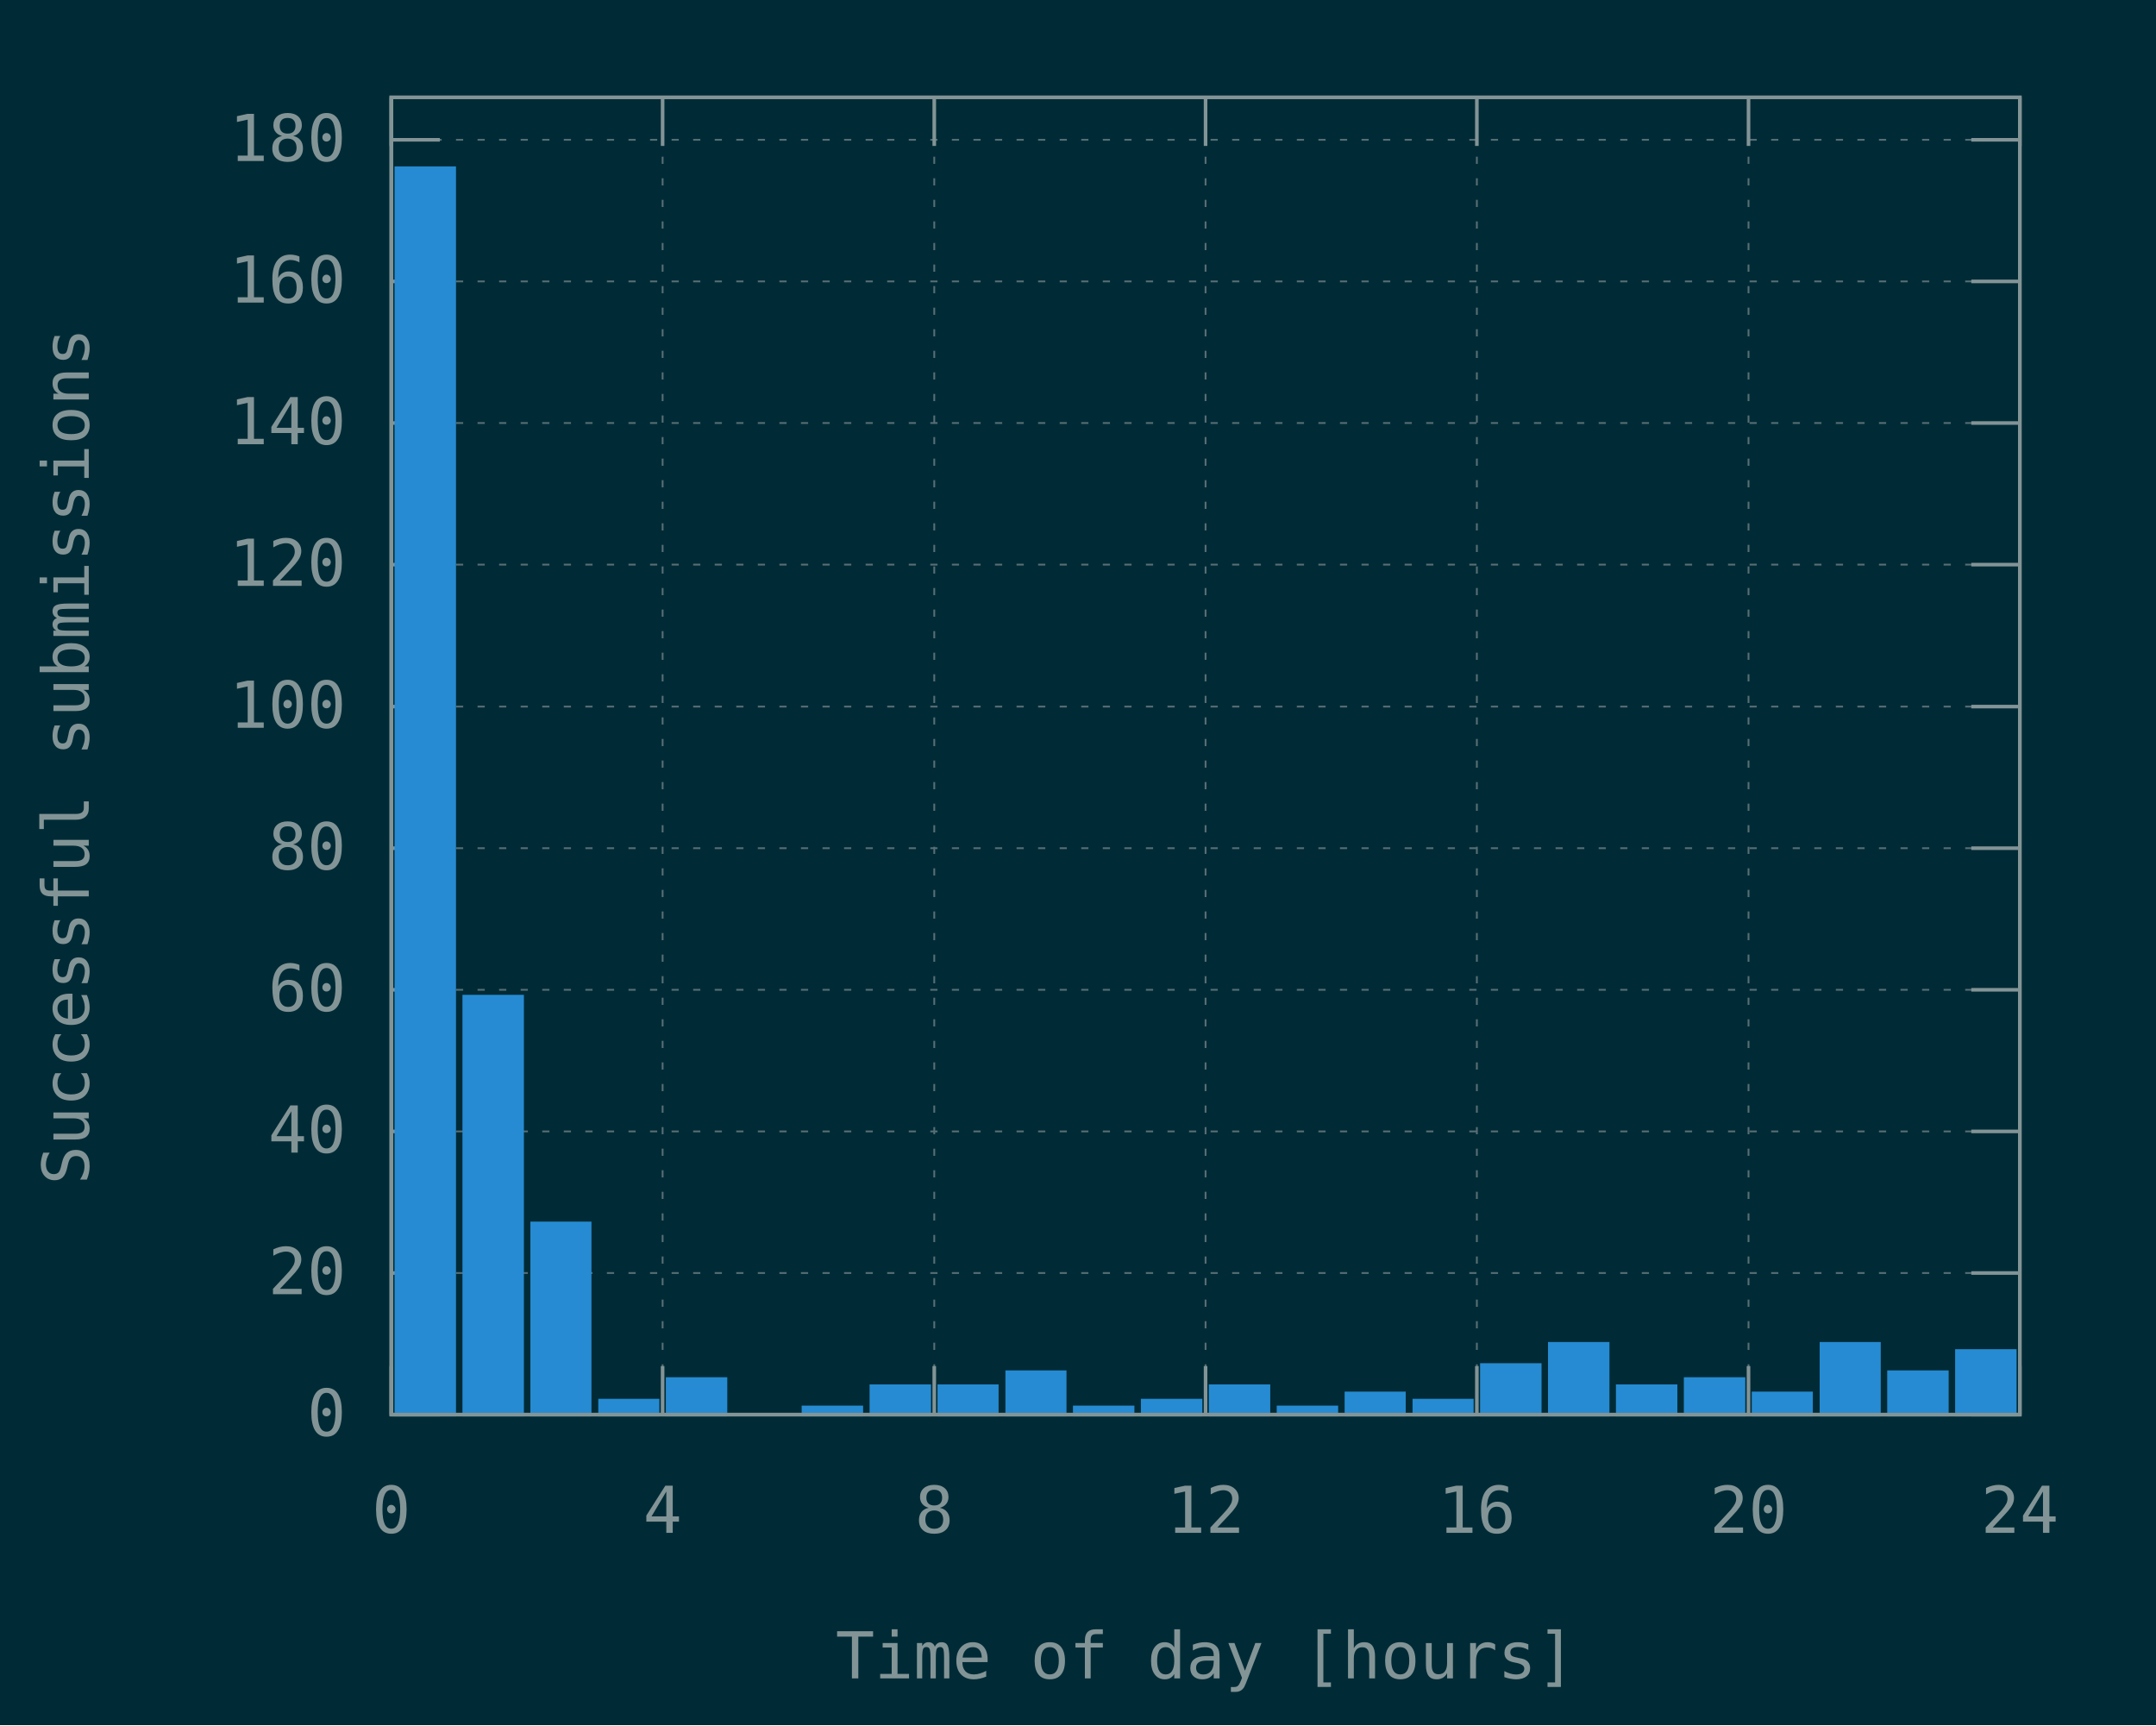
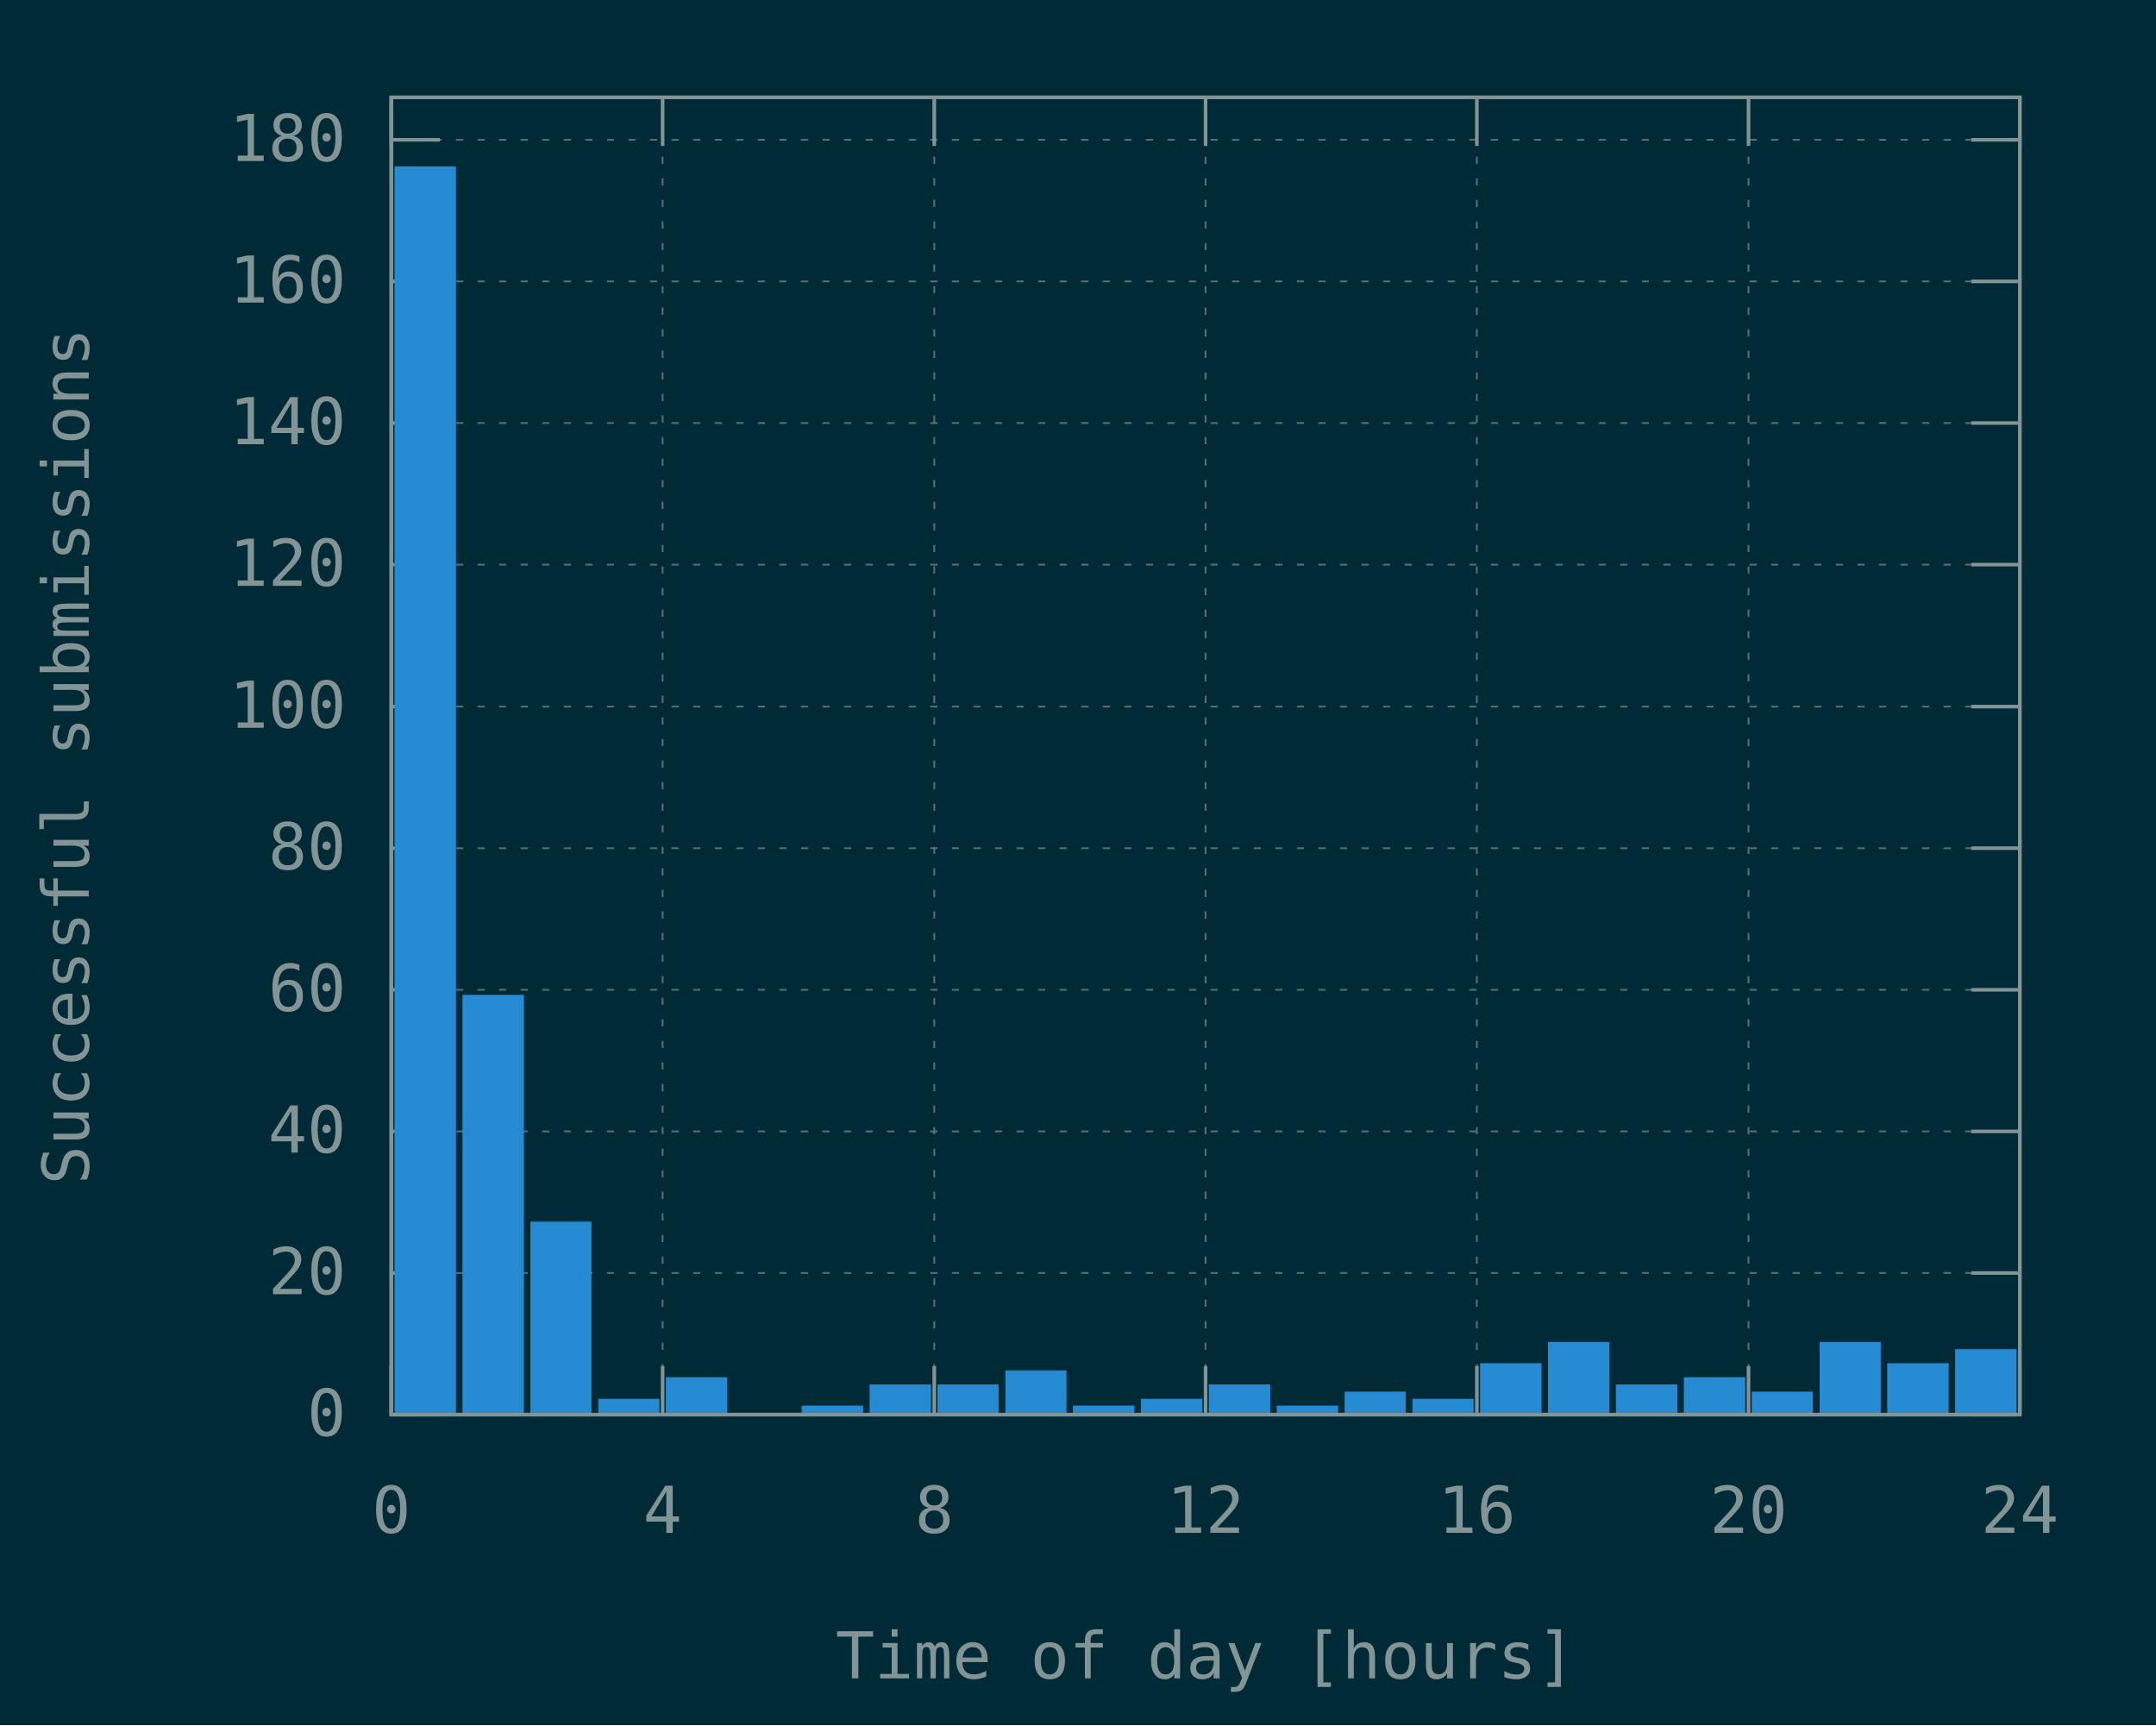
<svg xmlns="http://www.w3.org/2000/svg" xmlns:xlink="http://www.w3.org/1999/xlink" width="600" height="480" viewBox="0 0 600 480">
  <g id="gnuplot_canvas">
    <rect x="0" y="0" width="600" height="480" fill="#002b36" />
    <defs>
      <circle id="gpDot" r="0.5" stroke-width="0.5" />
      <path id="gpPt0" stroke-width="0.148" stroke="currentColor" d="M-1,0 h2 M0,-1 v2" />
      <path id="gpPt1" stroke-width="0.148" stroke="currentColor" d="M-1,-1 L1,1 M1,-1 L-1,1" />
      <path id="gpPt2" stroke-width="0.148" stroke="currentColor" d="M-1,0 L1,0 M0,-1 L0,1 M-1,-1 L1,1 M-1,1 L1,-1" />
      <rect id="gpPt3" stroke-width="0.148" stroke="currentColor" x="-1" y="-1" width="2" height="2" />
      <rect id="gpPt4" stroke-width="0.148" stroke="currentColor" fill="currentColor" x="-1" y="-1" width="2" height="2" />
      <circle id="gpPt5" stroke-width="0.148" stroke="currentColor" cx="0" cy="0" r="1" />
      <use xlink:href="#gpPt5" id="gpPt6" fill="currentColor" stroke="none" />
      <path id="gpPt7" stroke-width="0.148" stroke="currentColor" d="M0,-1.33 L-1.33,0.67 L1.33,0.67 z" />
      <use xlink:href="#gpPt7" id="gpPt8" fill="currentColor" stroke="none" />
      <use xlink:href="#gpPt7" id="gpPt9" stroke="currentColor" transform="rotate(180)" />
      <use xlink:href="#gpPt9" id="gpPt10" fill="currentColor" stroke="none" />
      <use xlink:href="#gpPt3" id="gpPt11" stroke="currentColor" transform="rotate(45)" />
      <use xlink:href="#gpPt11" id="gpPt12" fill="currentColor" stroke="none" />
      <path id="gpPt13" stroke-width="0.148" stroke="currentColor" d="M0,1.330 L1.265,0.411 L0.782,-1.067 L-0.782,-1.076 L-1.265,0.411 z" />
      <use xlink:href="#gpPt13" id="gpPt14" fill="currentColor" stroke="none" />
      <filter id="textbox" filterUnits="objectBoundingBox" x="0" y="0" height="1" width="1">
        <feFlood flood-color="#002B36" flood-opacity="1" result="bgnd" />
        <feComposite in="SourceGraphic" in2="bgnd" operator="atop" />
      </filter>
      <filter id="greybox" filterUnits="objectBoundingBox" x="0" y="0" height="1" width="1">
        <feFlood flood-color="lightgrey" flood-opacity="1" result="grey" />
        <feComposite in="SourceGraphic" in2="grey" operator="atop" />
      </filter>
    </defs>
    <g fill="none" color="#002B36" stroke="currentColor" stroke-width="1.00" stroke-linecap="butt" stroke-linejoin="miter">
</g>
    <g fill="none" color="black" stroke="currentColor" stroke-width="1.00" stroke-linecap="butt" stroke-linejoin="miter">
</g>
    <g fill="none" color="black" stroke="rgb(131, 148, 150)" stroke-width="0.50" stroke-linecap="butt" stroke-linejoin="miter">
</g>
    <g fill="none" color="gray" stroke="currentColor" stroke-width="0.50" stroke-linecap="butt" stroke-linejoin="miter">
      <path stroke="rgb( 88, 110, 117)" stroke-dasharray="2,4" class="gridline" d="M108.9,393.6 L562.1,393.6  " />
    </g>
    <g fill="none" color="gray" stroke="rgb( 88, 110, 117)" stroke-width="1.00" stroke-linecap="butt" stroke-linejoin="miter">
</g>
    <g fill="none" color="black" stroke="currentColor" stroke-width="1.00" stroke-linecap="butt" stroke-linejoin="miter">
      <path stroke="rgb(131, 148, 150)" d="M108.9,393.6 L122.4,393.6 M562.1,393.6 L548.6,393.6  " />
      <g transform="translate(96.3,399.5)" stroke="none" fill="rgb(131,148,150)" font-family="Inconsolata" font-size="18.00" text-anchor="end">
        <text>
          <tspan font-family="Inconsolata"> 0</tspan>
        </text>
      </g>
    </g>
    <g fill="none" color="black" stroke="currentColor" stroke-width="1.00" stroke-linecap="butt" stroke-linejoin="miter">
</g>
    <g fill="none" color="black" stroke="rgb(131, 148, 150)" stroke-width="0.50" stroke-linecap="butt" stroke-linejoin="miter">
</g>
    <g fill="none" color="gray" stroke="currentColor" stroke-width="0.50" stroke-linecap="butt" stroke-linejoin="miter">
      <path stroke="rgb( 88, 110, 117)" stroke-dasharray="2,4" class="gridline" d="M108.9,354.2 L562.1,354.2  " />
    </g>
    <g fill="none" color="gray" stroke="rgb( 88, 110, 117)" stroke-width="1.00" stroke-linecap="butt" stroke-linejoin="miter">
</g>
    <g fill="none" color="black" stroke="currentColor" stroke-width="1.00" stroke-linecap="butt" stroke-linejoin="miter">
      <path stroke="rgb(131, 148, 150)" d="M108.9,354.2 L122.4,354.2 M562.1,354.2 L548.6,354.2  " />
      <g transform="translate(96.3,360.1)" stroke="none" fill="rgb(131,148,150)" font-family="Inconsolata" font-size="18.00" text-anchor="end">
        <text>
          <tspan font-family="Inconsolata"> 20</tspan>
        </text>
      </g>
    </g>
    <g fill="none" color="black" stroke="currentColor" stroke-width="1.00" stroke-linecap="butt" stroke-linejoin="miter">
</g>
    <g fill="none" color="black" stroke="rgb(131, 148, 150)" stroke-width="0.50" stroke-linecap="butt" stroke-linejoin="miter">
</g>
    <g fill="none" color="gray" stroke="currentColor" stroke-width="0.50" stroke-linecap="butt" stroke-linejoin="miter">
      <path stroke="rgb( 88, 110, 117)" stroke-dasharray="2,4" class="gridline" d="M108.9,314.8 L562.1,314.8  " />
    </g>
    <g fill="none" color="gray" stroke="rgb( 88, 110, 117)" stroke-width="1.00" stroke-linecap="butt" stroke-linejoin="miter">
</g>
    <g fill="none" color="black" stroke="currentColor" stroke-width="1.00" stroke-linecap="butt" stroke-linejoin="miter">
      <path stroke="rgb(131, 148, 150)" d="M108.9,314.8 L122.4,314.8 M562.1,314.8 L548.6,314.8  " />
      <g transform="translate(96.3,320.7)" stroke="none" fill="rgb(131,148,150)" font-family="Inconsolata" font-size="18.00" text-anchor="end">
        <text>
          <tspan font-family="Inconsolata"> 40</tspan>
        </text>
      </g>
    </g>
    <g fill="none" color="black" stroke="currentColor" stroke-width="1.00" stroke-linecap="butt" stroke-linejoin="miter">
</g>
    <g fill="none" color="black" stroke="rgb(131, 148, 150)" stroke-width="0.50" stroke-linecap="butt" stroke-linejoin="miter">
</g>
    <g fill="none" color="gray" stroke="currentColor" stroke-width="0.50" stroke-linecap="butt" stroke-linejoin="miter">
      <path stroke="rgb( 88, 110, 117)" stroke-dasharray="2,4" class="gridline" d="M108.9,275.4 L562.1,275.4  " />
    </g>
    <g fill="none" color="gray" stroke="rgb( 88, 110, 117)" stroke-width="1.00" stroke-linecap="butt" stroke-linejoin="miter">
</g>
    <g fill="none" color="black" stroke="currentColor" stroke-width="1.00" stroke-linecap="butt" stroke-linejoin="miter">
      <path stroke="rgb(131, 148, 150)" d="M108.9,275.4 L122.4,275.4 M562.1,275.4 L548.6,275.4  " />
      <g transform="translate(96.3,281.3)" stroke="none" fill="rgb(131,148,150)" font-family="Inconsolata" font-size="18.00" text-anchor="end">
        <text>
          <tspan font-family="Inconsolata"> 60</tspan>
        </text>
      </g>
    </g>
    <g fill="none" color="black" stroke="currentColor" stroke-width="1.00" stroke-linecap="butt" stroke-linejoin="miter">
</g>
    <g fill="none" color="black" stroke="rgb(131, 148, 150)" stroke-width="0.50" stroke-linecap="butt" stroke-linejoin="miter">
</g>
    <g fill="none" color="gray" stroke="currentColor" stroke-width="0.50" stroke-linecap="butt" stroke-linejoin="miter">
      <path stroke="rgb( 88, 110, 117)" stroke-dasharray="2,4" class="gridline" d="M108.9,236.0 L562.1,236.0  " />
    </g>
    <g fill="none" color="gray" stroke="rgb( 88, 110, 117)" stroke-width="1.00" stroke-linecap="butt" stroke-linejoin="miter">
</g>
    <g fill="none" color="black" stroke="currentColor" stroke-width="1.00" stroke-linecap="butt" stroke-linejoin="miter">
      <path stroke="rgb(131, 148, 150)" d="M108.9,236.0 L122.4,236.0 M562.1,236.0 L548.6,236.0  " />
      <g transform="translate(96.3,241.9)" stroke="none" fill="rgb(131,148,150)" font-family="Inconsolata" font-size="18.00" text-anchor="end">
        <text>
          <tspan font-family="Inconsolata"> 80</tspan>
        </text>
      </g>
    </g>
    <g fill="none" color="black" stroke="currentColor" stroke-width="1.00" stroke-linecap="butt" stroke-linejoin="miter">
</g>
    <g fill="none" color="black" stroke="rgb(131, 148, 150)" stroke-width="0.50" stroke-linecap="butt" stroke-linejoin="miter">
</g>
    <g fill="none" color="gray" stroke="currentColor" stroke-width="0.50" stroke-linecap="butt" stroke-linejoin="miter">
      <path stroke="rgb( 88, 110, 117)" stroke-dasharray="2,4" class="gridline" d="M108.9,196.6 L562.1,196.6  " />
    </g>
    <g fill="none" color="gray" stroke="rgb( 88, 110, 117)" stroke-width="1.00" stroke-linecap="butt" stroke-linejoin="miter">
</g>
    <g fill="none" color="black" stroke="currentColor" stroke-width="1.00" stroke-linecap="butt" stroke-linejoin="miter">
      <path stroke="rgb(131, 148, 150)" d="M108.9,196.6 L122.4,196.6 M562.1,196.6 L548.6,196.6  " />
      <g transform="translate(96.3,202.5)" stroke="none" fill="rgb(131,148,150)" font-family="Inconsolata" font-size="18.00" text-anchor="end">
        <text>
          <tspan font-family="Inconsolata"> 100</tspan>
        </text>
      </g>
    </g>
    <g fill="none" color="black" stroke="currentColor" stroke-width="1.00" stroke-linecap="butt" stroke-linejoin="miter">
</g>
    <g fill="none" color="black" stroke="rgb(131, 148, 150)" stroke-width="0.50" stroke-linecap="butt" stroke-linejoin="miter">
</g>
    <g fill="none" color="gray" stroke="currentColor" stroke-width="0.50" stroke-linecap="butt" stroke-linejoin="miter">
      <path stroke="rgb( 88, 110, 117)" stroke-dasharray="2,4" class="gridline" d="M108.9,157.1 L562.1,157.1  " />
    </g>
    <g fill="none" color="gray" stroke="rgb( 88, 110, 117)" stroke-width="1.00" stroke-linecap="butt" stroke-linejoin="miter">
</g>
    <g fill="none" color="black" stroke="currentColor" stroke-width="1.00" stroke-linecap="butt" stroke-linejoin="miter">
      <path stroke="rgb(131, 148, 150)" d="M108.9,157.1 L122.4,157.1 M562.1,157.1 L548.6,157.1  " />
      <g transform="translate(96.3,163.0)" stroke="none" fill="rgb(131,148,150)" font-family="Inconsolata" font-size="18.00" text-anchor="end">
        <text>
          <tspan font-family="Inconsolata"> 120</tspan>
        </text>
      </g>
    </g>
    <g fill="none" color="black" stroke="currentColor" stroke-width="1.00" stroke-linecap="butt" stroke-linejoin="miter">
</g>
    <g fill="none" color="black" stroke="rgb(131, 148, 150)" stroke-width="0.50" stroke-linecap="butt" stroke-linejoin="miter">
</g>
    <g fill="none" color="gray" stroke="currentColor" stroke-width="0.50" stroke-linecap="butt" stroke-linejoin="miter">
      <path stroke="rgb( 88, 110, 117)" stroke-dasharray="2,4" class="gridline" d="M108.9,117.7 L562.1,117.7  " />
    </g>
    <g fill="none" color="gray" stroke="rgb( 88, 110, 117)" stroke-width="1.00" stroke-linecap="butt" stroke-linejoin="miter">
</g>
    <g fill="none" color="black" stroke="currentColor" stroke-width="1.00" stroke-linecap="butt" stroke-linejoin="miter">
      <path stroke="rgb(131, 148, 150)" d="M108.9,117.7 L122.4,117.7 M562.1,117.7 L548.6,117.7  " />
      <g transform="translate(96.3,123.6)" stroke="none" fill="rgb(131,148,150)" font-family="Inconsolata" font-size="18.00" text-anchor="end">
        <text>
          <tspan font-family="Inconsolata"> 140</tspan>
        </text>
      </g>
    </g>
    <g fill="none" color="black" stroke="currentColor" stroke-width="1.00" stroke-linecap="butt" stroke-linejoin="miter">
</g>
    <g fill="none" color="black" stroke="rgb(131, 148, 150)" stroke-width="0.50" stroke-linecap="butt" stroke-linejoin="miter">
</g>
    <g fill="none" color="gray" stroke="currentColor" stroke-width="0.50" stroke-linecap="butt" stroke-linejoin="miter">
      <path stroke="rgb( 88, 110, 117)" stroke-dasharray="2,4" class="gridline" d="M108.9,78.3 L562.1,78.3  " />
    </g>
    <g fill="none" color="gray" stroke="rgb( 88, 110, 117)" stroke-width="1.00" stroke-linecap="butt" stroke-linejoin="miter">
</g>
    <g fill="none" color="black" stroke="currentColor" stroke-width="1.00" stroke-linecap="butt" stroke-linejoin="miter">
      <path stroke="rgb(131, 148, 150)" d="M108.9,78.3 L122.4,78.3 M562.1,78.3 L548.6,78.3  " />
      <g transform="translate(96.3,84.2)" stroke="none" fill="rgb(131,148,150)" font-family="Inconsolata" font-size="18.00" text-anchor="end">
        <text>
          <tspan font-family="Inconsolata"> 160</tspan>
        </text>
      </g>
    </g>
    <g fill="none" color="black" stroke="currentColor" stroke-width="1.00" stroke-linecap="butt" stroke-linejoin="miter">
</g>
    <g fill="none" color="black" stroke="rgb(131, 148, 150)" stroke-width="0.50" stroke-linecap="butt" stroke-linejoin="miter">
</g>
    <g fill="none" color="gray" stroke="currentColor" stroke-width="0.50" stroke-linecap="butt" stroke-linejoin="miter">
      <path stroke="rgb( 88, 110, 117)" stroke-dasharray="2,4" class="gridline" d="M108.9,38.9 L562.1,38.9  " />
    </g>
    <g fill="none" color="gray" stroke="rgb( 88, 110, 117)" stroke-width="1.00" stroke-linecap="butt" stroke-linejoin="miter">
</g>
    <g fill="none" color="black" stroke="currentColor" stroke-width="1.00" stroke-linecap="butt" stroke-linejoin="miter">
      <path stroke="rgb(131, 148, 150)" d="M108.9,38.9 L122.4,38.9 M562.1,38.9 L548.6,38.9  " />
      <g transform="translate(96.3,44.8)" stroke="none" fill="rgb(131,148,150)" font-family="Inconsolata" font-size="18.00" text-anchor="end">
        <text>
          <tspan font-family="Inconsolata"> 180</tspan>
        </text>
      </g>
    </g>
    <g fill="none" color="black" stroke="currentColor" stroke-width="1.00" stroke-linecap="butt" stroke-linejoin="miter">
</g>
    <g fill="none" color="black" stroke="rgb(131, 148, 150)" stroke-width="0.50" stroke-linecap="butt" stroke-linejoin="miter">
</g>
    <g fill="none" color="gray" stroke="currentColor" stroke-width="0.50" stroke-linecap="butt" stroke-linejoin="miter">
      <path stroke="rgb( 88, 110, 117)" stroke-dasharray="2,4" class="gridline" d="M108.9,393.6 L108.9,27.1  " />
    </g>
    <g fill="none" color="gray" stroke="rgb( 88, 110, 117)" stroke-width="1.00" stroke-linecap="butt" stroke-linejoin="miter">
</g>
    <g fill="none" color="black" stroke="currentColor" stroke-width="1.00" stroke-linecap="butt" stroke-linejoin="miter">
      <path stroke="rgb(131, 148, 150)" d="M108.9,393.6 L108.9,380.1 M108.9,27.1 L108.9,40.6  " />
      <g transform="translate(108.9,426.5)" stroke="none" fill="rgb(131,148,150)" font-family="Inconsolata" font-size="18.00" text-anchor="middle">
        <text>
          <tspan font-family="Inconsolata"> 0</tspan>
        </text>
      </g>
    </g>
    <g fill="none" color="black" stroke="currentColor" stroke-width="1.00" stroke-linecap="butt" stroke-linejoin="miter">
</g>
    <g fill="none" color="black" stroke="rgb(131, 148, 150)" stroke-width="0.50" stroke-linecap="butt" stroke-linejoin="miter">
</g>
    <g fill="none" color="gray" stroke="currentColor" stroke-width="0.50" stroke-linecap="butt" stroke-linejoin="miter">
      <path stroke="rgb( 88, 110, 117)" stroke-dasharray="2,4" class="gridline" d="M184.4,393.6 L184.4,27.1  " />
    </g>
    <g fill="none" color="gray" stroke="rgb( 88, 110, 117)" stroke-width="1.00" stroke-linecap="butt" stroke-linejoin="miter">
</g>
    <g fill="none" color="black" stroke="currentColor" stroke-width="1.00" stroke-linecap="butt" stroke-linejoin="miter">
      <path stroke="rgb(131, 148, 150)" d="M184.4,393.6 L184.4,380.1 M184.4,27.1 L184.4,40.6  " />
      <g transform="translate(184.4,426.5)" stroke="none" fill="rgb(131,148,150)" font-family="Inconsolata" font-size="18.00" text-anchor="middle">
        <text>
          <tspan font-family="Inconsolata"> 4</tspan>
        </text>
      </g>
    </g>
    <g fill="none" color="black" stroke="currentColor" stroke-width="1.00" stroke-linecap="butt" stroke-linejoin="miter">
</g>
    <g fill="none" color="black" stroke="rgb(131, 148, 150)" stroke-width="0.50" stroke-linecap="butt" stroke-linejoin="miter">
</g>
    <g fill="none" color="gray" stroke="currentColor" stroke-width="0.50" stroke-linecap="butt" stroke-linejoin="miter">
      <path stroke="rgb( 88, 110, 117)" stroke-dasharray="2,4" class="gridline" d="M260.0,393.6 L260.0,27.1  " />
    </g>
    <g fill="none" color="gray" stroke="rgb( 88, 110, 117)" stroke-width="1.00" stroke-linecap="butt" stroke-linejoin="miter">
</g>
    <g fill="none" color="black" stroke="currentColor" stroke-width="1.00" stroke-linecap="butt" stroke-linejoin="miter">
      <path stroke="rgb(131, 148, 150)" d="M260.0,393.6 L260.0,380.1 M260.0,27.1 L260.0,40.6  " />
      <g transform="translate(260.0,426.5)" stroke="none" fill="rgb(131,148,150)" font-family="Inconsolata" font-size="18.00" text-anchor="middle">
        <text>
          <tspan font-family="Inconsolata"> 8</tspan>
        </text>
      </g>
    </g>
    <g fill="none" color="black" stroke="currentColor" stroke-width="1.00" stroke-linecap="butt" stroke-linejoin="miter">
</g>
    <g fill="none" color="black" stroke="rgb(131, 148, 150)" stroke-width="0.50" stroke-linecap="butt" stroke-linejoin="miter">
</g>
    <g fill="none" color="gray" stroke="currentColor" stroke-width="0.50" stroke-linecap="butt" stroke-linejoin="miter">
      <path stroke="rgb( 88, 110, 117)" stroke-dasharray="2,4" class="gridline" d="M335.5,393.6 L335.5,27.1  " />
    </g>
    <g fill="none" color="gray" stroke="rgb( 88, 110, 117)" stroke-width="1.00" stroke-linecap="butt" stroke-linejoin="miter">
</g>
    <g fill="none" color="black" stroke="currentColor" stroke-width="1.00" stroke-linecap="butt" stroke-linejoin="miter">
      <path stroke="rgb(131, 148, 150)" d="M335.5,393.6 L335.5,380.1 M335.5,27.1 L335.5,40.6  " />
      <g transform="translate(335.5,426.5)" stroke="none" fill="rgb(131,148,150)" font-family="Inconsolata" font-size="18.00" text-anchor="middle">
        <text>
          <tspan font-family="Inconsolata"> 12</tspan>
        </text>
      </g>
    </g>
    <g fill="none" color="black" stroke="currentColor" stroke-width="1.00" stroke-linecap="butt" stroke-linejoin="miter">
</g>
    <g fill="none" color="black" stroke="rgb(131, 148, 150)" stroke-width="0.50" stroke-linecap="butt" stroke-linejoin="miter">
</g>
    <g fill="none" color="gray" stroke="currentColor" stroke-width="0.50" stroke-linecap="butt" stroke-linejoin="miter">
      <path stroke="rgb( 88, 110, 117)" stroke-dasharray="2,4" class="gridline" d="M411.0,393.6 L411.0,27.1  " />
    </g>
    <g fill="none" color="gray" stroke="rgb( 88, 110, 117)" stroke-width="1.00" stroke-linecap="butt" stroke-linejoin="miter">
</g>
    <g fill="none" color="black" stroke="currentColor" stroke-width="1.00" stroke-linecap="butt" stroke-linejoin="miter">
      <path stroke="rgb(131, 148, 150)" d="M411.0,393.6 L411.0,380.1 M411.0,27.1 L411.0,40.6  " />
      <g transform="translate(411.0,426.5)" stroke="none" fill="rgb(131,148,150)" font-family="Inconsolata" font-size="18.00" text-anchor="middle">
        <text>
          <tspan font-family="Inconsolata"> 16</tspan>
        </text>
      </g>
    </g>
    <g fill="none" color="black" stroke="currentColor" stroke-width="1.00" stroke-linecap="butt" stroke-linejoin="miter">
</g>
    <g fill="none" color="black" stroke="rgb(131, 148, 150)" stroke-width="0.50" stroke-linecap="butt" stroke-linejoin="miter">
</g>
    <g fill="none" color="gray" stroke="currentColor" stroke-width="0.50" stroke-linecap="butt" stroke-linejoin="miter">
      <path stroke="rgb( 88, 110, 117)" stroke-dasharray="2,4" class="gridline" d="M486.6,393.6 L486.6,40.6 L486.6,27.1  " />
    </g>
    <g fill="none" color="gray" stroke="rgb( 88, 110, 117)" stroke-width="1.00" stroke-linecap="butt" stroke-linejoin="miter">
</g>
    <g fill="none" color="black" stroke="currentColor" stroke-width="1.00" stroke-linecap="butt" stroke-linejoin="miter">
      <path stroke="rgb(131, 148, 150)" d="M486.6,393.6 L486.6,380.1 M486.6,27.1 L486.6,40.6  " />
      <g transform="translate(486.6,426.5)" stroke="none" fill="rgb(131,148,150)" font-family="Inconsolata" font-size="18.00" text-anchor="middle">
        <text>
          <tspan font-family="Inconsolata"> 20</tspan>
        </text>
      </g>
    </g>
    <g fill="none" color="black" stroke="currentColor" stroke-width="1.00" stroke-linecap="butt" stroke-linejoin="miter">
</g>
    <g fill="none" color="black" stroke="rgb(131, 148, 150)" stroke-width="0.50" stroke-linecap="butt" stroke-linejoin="miter">
</g>
    <g fill="none" color="gray" stroke="currentColor" stroke-width="0.50" stroke-linecap="butt" stroke-linejoin="miter">
      <path stroke="rgb( 88, 110, 117)" stroke-dasharray="2,4" class="gridline" d="M562.1,393.6 L562.1,27.1  " />
    </g>
    <g fill="none" color="gray" stroke="rgb( 88, 110, 117)" stroke-width="1.00" stroke-linecap="butt" stroke-linejoin="miter">
</g>
    <g fill="none" color="black" stroke="currentColor" stroke-width="1.00" stroke-linecap="butt" stroke-linejoin="miter">
      <path stroke="rgb(131, 148, 150)" d="M562.1,393.6 L562.1,380.1 M562.1,27.1 L562.1,40.6  " />
      <g transform="translate(562.1,426.5)" stroke="none" fill="rgb(131,148,150)" font-family="Inconsolata" font-size="18.00" text-anchor="middle">
        <text>
          <tspan font-family="Inconsolata"> 24</tspan>
        </text>
      </g>
    </g>
    <g fill="none" color="black" stroke="currentColor" stroke-width="1.00" stroke-linecap="butt" stroke-linejoin="miter">
</g>
    <g fill="none" color="black" stroke="currentColor" stroke-width="1.00" stroke-linecap="butt" stroke-linejoin="miter">
      <path stroke="rgb(131, 148, 150)" d="M108.9,27.1 L108.9,393.6 L562.1,393.6 L562.1,27.1 L108.9,27.1 Z  " />
    </g>
    <g fill="none" color="black" stroke="currentColor" stroke-width="1.00" stroke-linecap="butt" stroke-linejoin="miter">
      <g transform="translate(24.7,210.4) rotate(270)" stroke="none" fill="rgb(131,148,150)" font-family="Inconsolata" font-size="18.00" text-anchor="middle">
        <text>
          <tspan font-family="Inconsolata">Successful submissions</tspan>
        </text>
      </g>
    </g>
    <g fill="none" color="black" stroke="currentColor" stroke-width="1.00" stroke-linecap="butt" stroke-linejoin="miter">
      <g transform="translate(335.5,467.0)" stroke="none" fill="rgb(131,148,150)" font-family="Inconsolata" font-size="18.00" text-anchor="middle">
        <text>
          <tspan font-family="Inconsolata">Time of day [hours]</tspan>
        </text>
      </g>
    </g>
    <g fill="none" color="black" stroke="currentColor" stroke-width="1.00" stroke-linecap="butt" stroke-linejoin="miter">
</g>
    <g id="gnuplot_plot_1">
      <g fill="none" color="black" stroke="currentColor" stroke-width="1.00" stroke-linecap="butt" stroke-linejoin="miter">
        <g stroke="none" shape-rendering="crispEdges">
          <polygon fill="rgb( 38, 139, 210)" points="110.3,393.6 126.5,393.6 126.5,46.7 110.3,46.7 " />
        </g>
        <path stroke="rgb( 38, 139, 210)" d="M110.3,393.6 L110.3,46.8 L126.4,46.8 L126.4,393.6 L110.3,393.6 Z  " />
        <g stroke="none" shape-rendering="crispEdges">
          <polygon fill="rgb( 38, 139, 210)" points="129.2,393.6 145.4,393.6 145.4,277.2 129.2,277.2 " />
        </g>
        <path stroke="rgb( 38, 139, 210)" d="M129.2,393.6 L129.2,277.3 L145.3,277.3 L145.3,393.6 L129.2,393.6 Z  " />
        <g stroke="none" shape-rendering="crispEdges">
          <polygon fill="rgb( 38, 139, 210)" points="148.1,393.6 164.2,393.6 164.2,340.3 148.1,340.3 " />
        </g>
        <path stroke="rgb( 38, 139, 210)" d="M148.1,393.6 L148.1,340.4 L164.1,340.4 L164.1,393.6 L148.1,393.6 Z  " />
        <g stroke="none" shape-rendering="crispEdges">
          <polygon fill="rgb( 38, 139, 210)" points="167.0,393.6 183.1,393.6 183.1,389.6 167.0,389.6 " />
        </g>
        <path stroke="rgb( 38, 139, 210)" d="M167.0,393.6 L167.0,389.7 L183.0,389.7 L183.0,393.6 L167.0,393.6 Z  " />
        <g stroke="none" shape-rendering="crispEdges">
          <polygon fill="rgb( 38, 139, 210)" points="185.8,393.6 202.0,393.6 202.0,383.6 185.8,383.6 " />
        </g>
        <path stroke="rgb( 38, 139, 210)" d="M185.8,393.6 L185.8,383.7 L201.9,383.7 L201.9,393.6 L185.8,393.6 Z  " />
        <g stroke="none" shape-rendering="crispEdges">
          <polygon fill="rgb( 38, 139, 210)" points="223.6,393.6 239.8,393.6 239.8,391.5 223.6,391.5 " />
        </g>
        <path stroke="rgb( 38, 139, 210)" d="M223.6,393.6 L223.6,391.6 L239.7,391.6 L239.7,393.6 L223.6,393.6 Z  " />
        <g stroke="none" shape-rendering="crispEdges">
          <polygon fill="rgb( 38, 139, 210)" points="242.5,393.6 258.7,393.6 258.7,385.6 242.5,385.6 " />
        </g>
        <path stroke="rgb( 38, 139, 210)" d="M242.5,393.6 L242.5,385.7 L258.6,385.7 L258.6,393.6 L242.5,393.6 Z  " />
        <g stroke="none" shape-rendering="crispEdges">
          <polygon fill="rgb( 38, 139, 210)" points="261.4,393.6 277.5,393.6 277.5,385.6 261.4,385.6 " />
        </g>
        <path stroke="rgb( 38, 139, 210)" d="M261.4,393.6 L261.4,385.7 L277.4,385.7 L277.4,393.6 L261.4,393.6 Z  " />
        <g stroke="none" shape-rendering="crispEdges">
          <polygon fill="rgb( 38, 139, 210)" points="280.3,393.6 296.4,393.6 296.4,381.7 280.3,381.7 " />
        </g>
        <path stroke="rgb( 38, 139, 210)" d="M280.3,393.6 L280.3,381.8 L296.3,381.8 L296.3,393.6 L280.3,393.6 Z  " />
        <g stroke="none" shape-rendering="crispEdges">
          <polygon fill="rgb( 38, 139, 210)" points="299.1,393.6 315.3,393.6 315.3,391.5 299.1,391.5 " />
        </g>
        <path stroke="rgb( 38, 139, 210)" d="M299.1,393.6 L299.1,391.6 L315.2,391.6 L315.2,393.6 L299.1,393.6 Z  " />
        <g stroke="none" shape-rendering="crispEdges">
          <polygon fill="rgb( 38, 139, 210)" points="318.0,393.6 334.2,393.6 334.2,389.6 318.0,389.6 " />
        </g>
        <path stroke="rgb( 38, 139, 210)" d="M318.0,393.6 L318.0,389.7 L334.1,389.7 L334.1,393.6 L318.0,393.6 Z  " />
        <g stroke="none" shape-rendering="crispEdges">
          <polygon fill="rgb( 38, 139, 210)" points="336.9,393.6 353.1,393.6 353.1,385.6 336.9,385.6 " />
        </g>
        <path stroke="rgb( 38, 139, 210)" d="M336.9,393.6 L336.9,385.7 L353.0,385.7 L353.0,393.6 L336.9,393.6 Z  " />
        <g stroke="none" shape-rendering="crispEdges">
          <polygon fill="rgb( 38, 139, 210)" points="355.8,393.6 372.0,393.6 372.0,391.5 355.8,391.5 " />
        </g>
        <path stroke="rgb( 38, 139, 210)" d="M355.8,393.6 L355.8,391.6 L371.9,391.6 L371.9,393.6 L355.8,393.6 Z  " />
        <g stroke="none" shape-rendering="crispEdges">
          <polygon fill="rgb( 38, 139, 210)" points="374.7,393.6 390.8,393.6 390.8,387.6 374.7,387.6 " />
        </g>
        <path stroke="rgb( 38, 139, 210)" d="M374.7,393.6 L374.7,387.7 L390.7,387.7 L390.7,393.6 L374.7,393.6 Z  " />
        <g stroke="none" shape-rendering="crispEdges">
          <polygon fill="rgb( 38, 139, 210)" points="393.6,393.6 409.7,393.6 409.7,389.6 393.6,389.6 " />
        </g>
        <path stroke="rgb( 38, 139, 210)" d="M393.6,393.6 L393.6,389.7 L409.6,389.7 L409.6,393.6 L393.6,393.6 Z  " />
        <g stroke="none" shape-rendering="crispEdges">
          <polygon fill="rgb( 38, 139, 210)" points="412.4,393.6 428.6,393.6 428.6,379.7 412.4,379.7 " />
        </g>
        <path stroke="rgb( 38, 139, 210)" d="M412.4,393.6 L412.4,379.8 L428.5,379.8 L428.5,393.6 L412.4,393.6 Z  " />
        <g stroke="none" shape-rendering="crispEdges">
          <polygon fill="rgb( 38, 139, 210)" points="431.3,393.6 447.5,393.6 447.5,373.8 431.3,373.8 " />
        </g>
        <path stroke="rgb( 38, 139, 210)" d="M431.3,393.6 L431.3,373.9 L447.4,373.9 L447.4,393.6 L431.3,393.6 Z  " />
        <g stroke="none" shape-rendering="crispEdges">
          <polygon fill="rgb( 38, 139, 210)" points="450.2,393.6 466.4,393.6 466.4,385.6 450.2,385.6 " />
        </g>
        <path stroke="rgb( 38, 139, 210)" d="M450.2,393.6 L450.2,385.7 L466.3,385.7 L466.3,393.6 L450.2,393.6 Z  " />
        <g stroke="none" shape-rendering="crispEdges">
          <polygon fill="rgb( 38, 139, 210)" points="469.1,393.6 485.3,393.6 485.3,383.6 469.1,383.6 " />
        </g>
        <path stroke="rgb( 38, 139, 210)" d="M469.1,393.6 L469.1,383.7 L485.2,383.7 L485.2,393.6 L469.1,393.6 Z  " />
        <g stroke="none" shape-rendering="crispEdges">
          <polygon fill="rgb( 38, 139, 210)" points="488.0,393.6 504.1,393.6 504.1,387.6 488.0,387.6 " />
        </g>
        <path stroke="rgb( 38, 139, 210)" d="M488.0,393.6 L488.0,387.7 L504.0,387.7 L504.0,393.6 L488.0,393.6 Z  " />
        <g stroke="none" shape-rendering="crispEdges">
          <polygon fill="rgb( 38, 139, 210)" points="506.9,393.6 523.0,393.6 523.0,373.8 506.9,373.8 " />
        </g>
        <path stroke="rgb( 38, 139, 210)" d="M506.9,393.6 L506.9,373.9 L522.9,373.9 L522.9,393.6 L506.9,393.6 Z  " />
        <g stroke="none" shape-rendering="crispEdges">
-           <polygon fill="rgb( 38, 139, 210)" points="525.7,393.6 541.9,393.6 541.9,381.7 525.7,381.7 " />
-         </g>
-         <path stroke="rgb( 38, 139, 210)" d="M525.7,393.6 L525.7,381.8 L541.8,381.8 L541.8,393.6 L525.7,393.6 Z  " />
+           <polygon fill="rgb( 38, 139, 210)" points="525.7,393.6 541.9,393.6 541.9,379.7 525.7,379.7 " />
+         </g>
+         <path stroke="rgb( 38, 139, 210)" d="M525.7,393.6 L525.7,379.8 L541.8,379.8 L541.8,393.6 L525.7,393.6 Z  " />
        <g stroke="none" shape-rendering="crispEdges">
          <polygon fill="rgb( 38, 139, 210)" points="544.6,393.6 560.8,393.6 560.8,375.8 544.6,375.8 " />
        </g>
        <path stroke="rgb( 38, 139, 210)" d="M544.6,393.6 L544.6,375.9 L560.7,375.9 L560.7,393.6 L544.6,393.6 Z  " />
      </g>
    </g>
    <g fill="none" color="#002B36" stroke="rgb( 38, 139, 210)" stroke-width="2.00" stroke-linecap="butt" stroke-linejoin="miter">
</g>
    <g fill="none" color="black" stroke="currentColor" stroke-width="2.00" stroke-linecap="butt" stroke-linejoin="miter">
</g>
    <g fill="none" color="black" stroke="black" stroke-width="1.00" stroke-linecap="butt" stroke-linejoin="miter">
</g>
    <g fill="none" color="black" stroke="currentColor" stroke-width="1.00" stroke-linecap="butt" stroke-linejoin="miter">
      <path stroke="rgb(131, 148, 150)" d="M108.9,27.1 L108.9,393.6 L562.1,393.6 L562.1,27.1 L108.9,27.1 Z  " />
    </g>
    <g fill="none" color="black" stroke="currentColor" stroke-width="1.00" stroke-linecap="butt" stroke-linejoin="miter">
</g>
  </g>
</svg>
